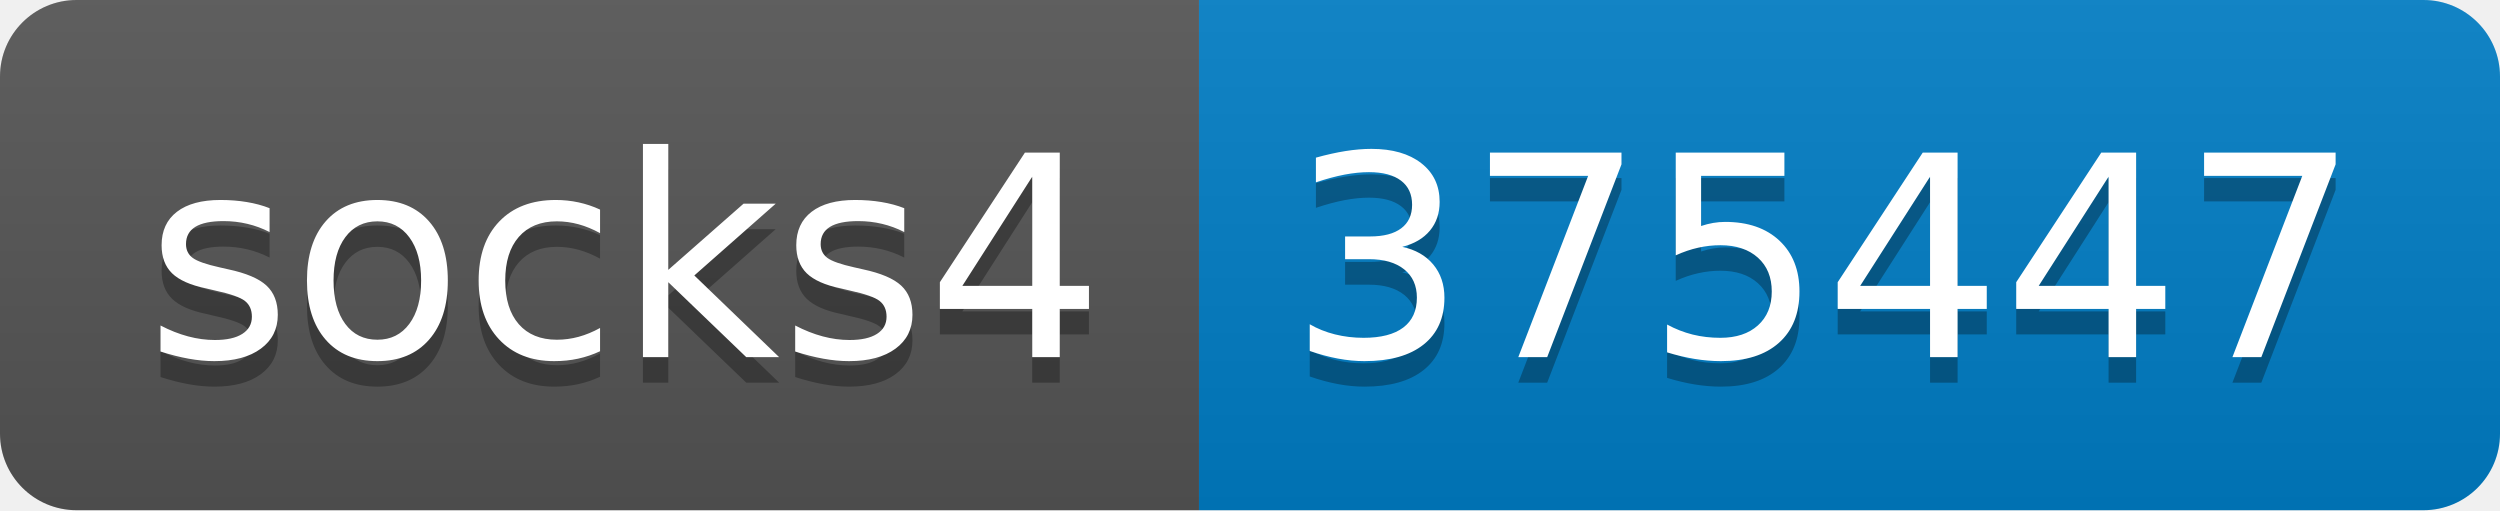
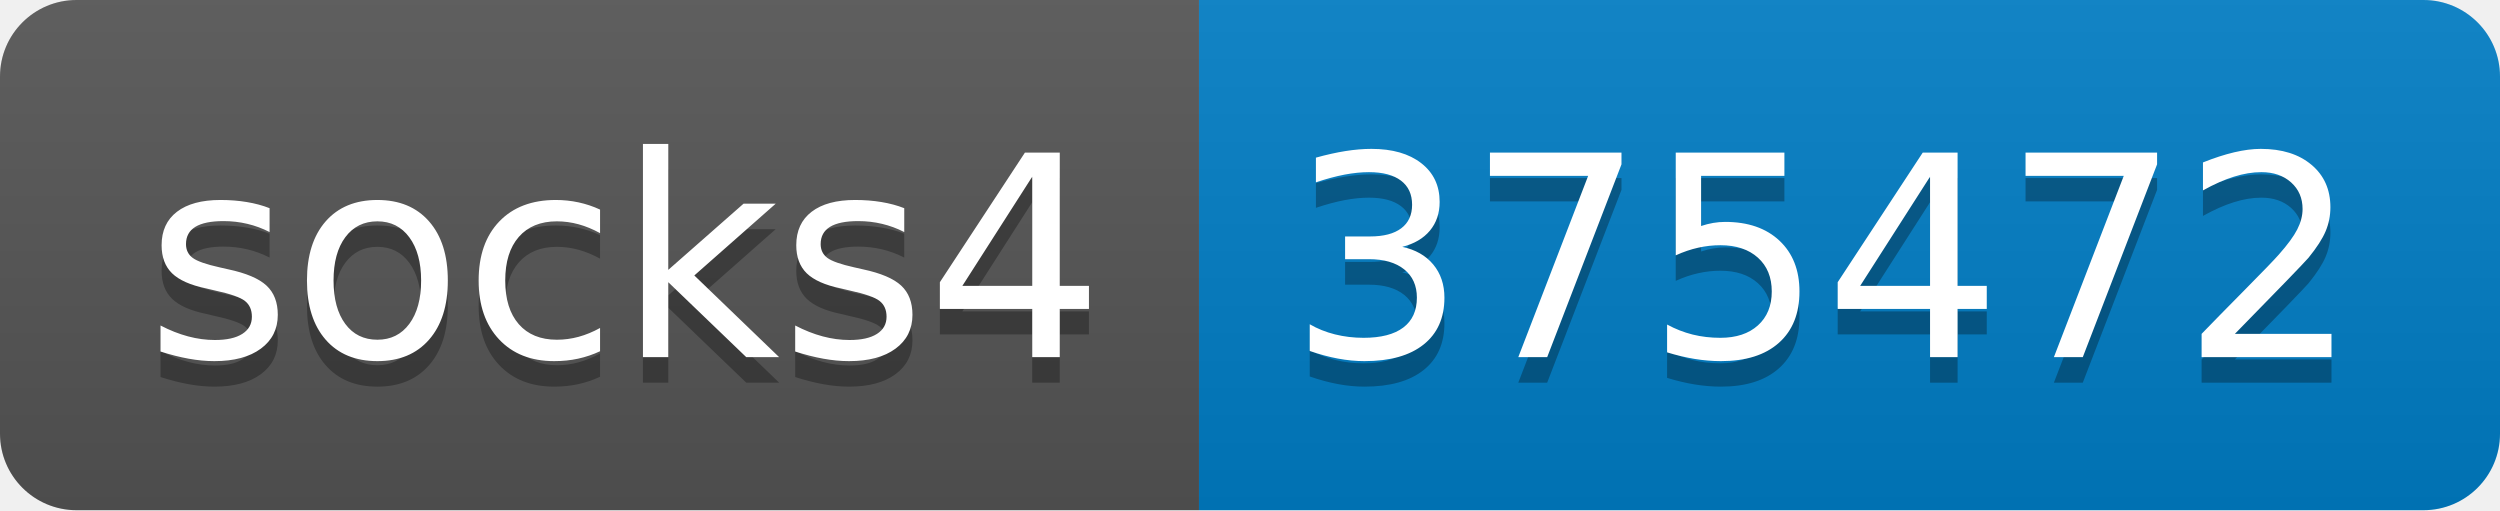
- <svg xmlns="http://www.w3.org/2000/svg" width="98" height="20" role="img" aria-label="socks4: 375447">
+ <svg xmlns="http://www.w3.org/2000/svg" width="98" height="20" role="img" aria-label="socks4: 375472">
  <linearGradient id="s" x2="0" y2="100%">
    <stop offset="0" stop-color="#bbb" stop-opacity=".1" />
    <stop offset="1" stop-opacity=".1" />
  </linearGradient>
  <clipPath id="r">
    <rect width="98" height="20" rx="3" fill="#fff" />
  </clipPath>
  <g clip-path="url(#r)">
    <rect width="47" height="20" fill="#555" />
    <rect x="47" width="51" height="20" fill="#007ec6" />
    <rect width="98" height="20" fill="url(#s)" />
  </g>
  <g fill="#fff" text-anchor="middle" font-family="Verdana,Geneva,DejaVu Sans,sans-serif" text-rendering="geometricPrecision" font-size="110">
    <text aria-hidden="true" x="245" y="150" fill="#010101" fill-opacity=".3" transform="scale(.1)" textLength="370">socks4</text>
    <text x="245" y="140" transform="scale(.1)" fill="#fff" textLength="370">socks4</text>
-     <text aria-hidden="true" x="715" y="150" fill="#010101" fill-opacity=".3" transform="scale(.1)" textLength="410">375447</text>
-     <text x="715" y="140" transform="scale(.1)" fill="#fff" textLength="410">375447</text>
+     <text aria-hidden="true" x="715" y="150" fill="#010101" fill-opacity=".3" transform="scale(.1)" textLength="410">375472</text>
+     <text x="715" y="140" transform="scale(.1)" fill="#fff" textLength="410">375472</text>
  </g>
</svg>
